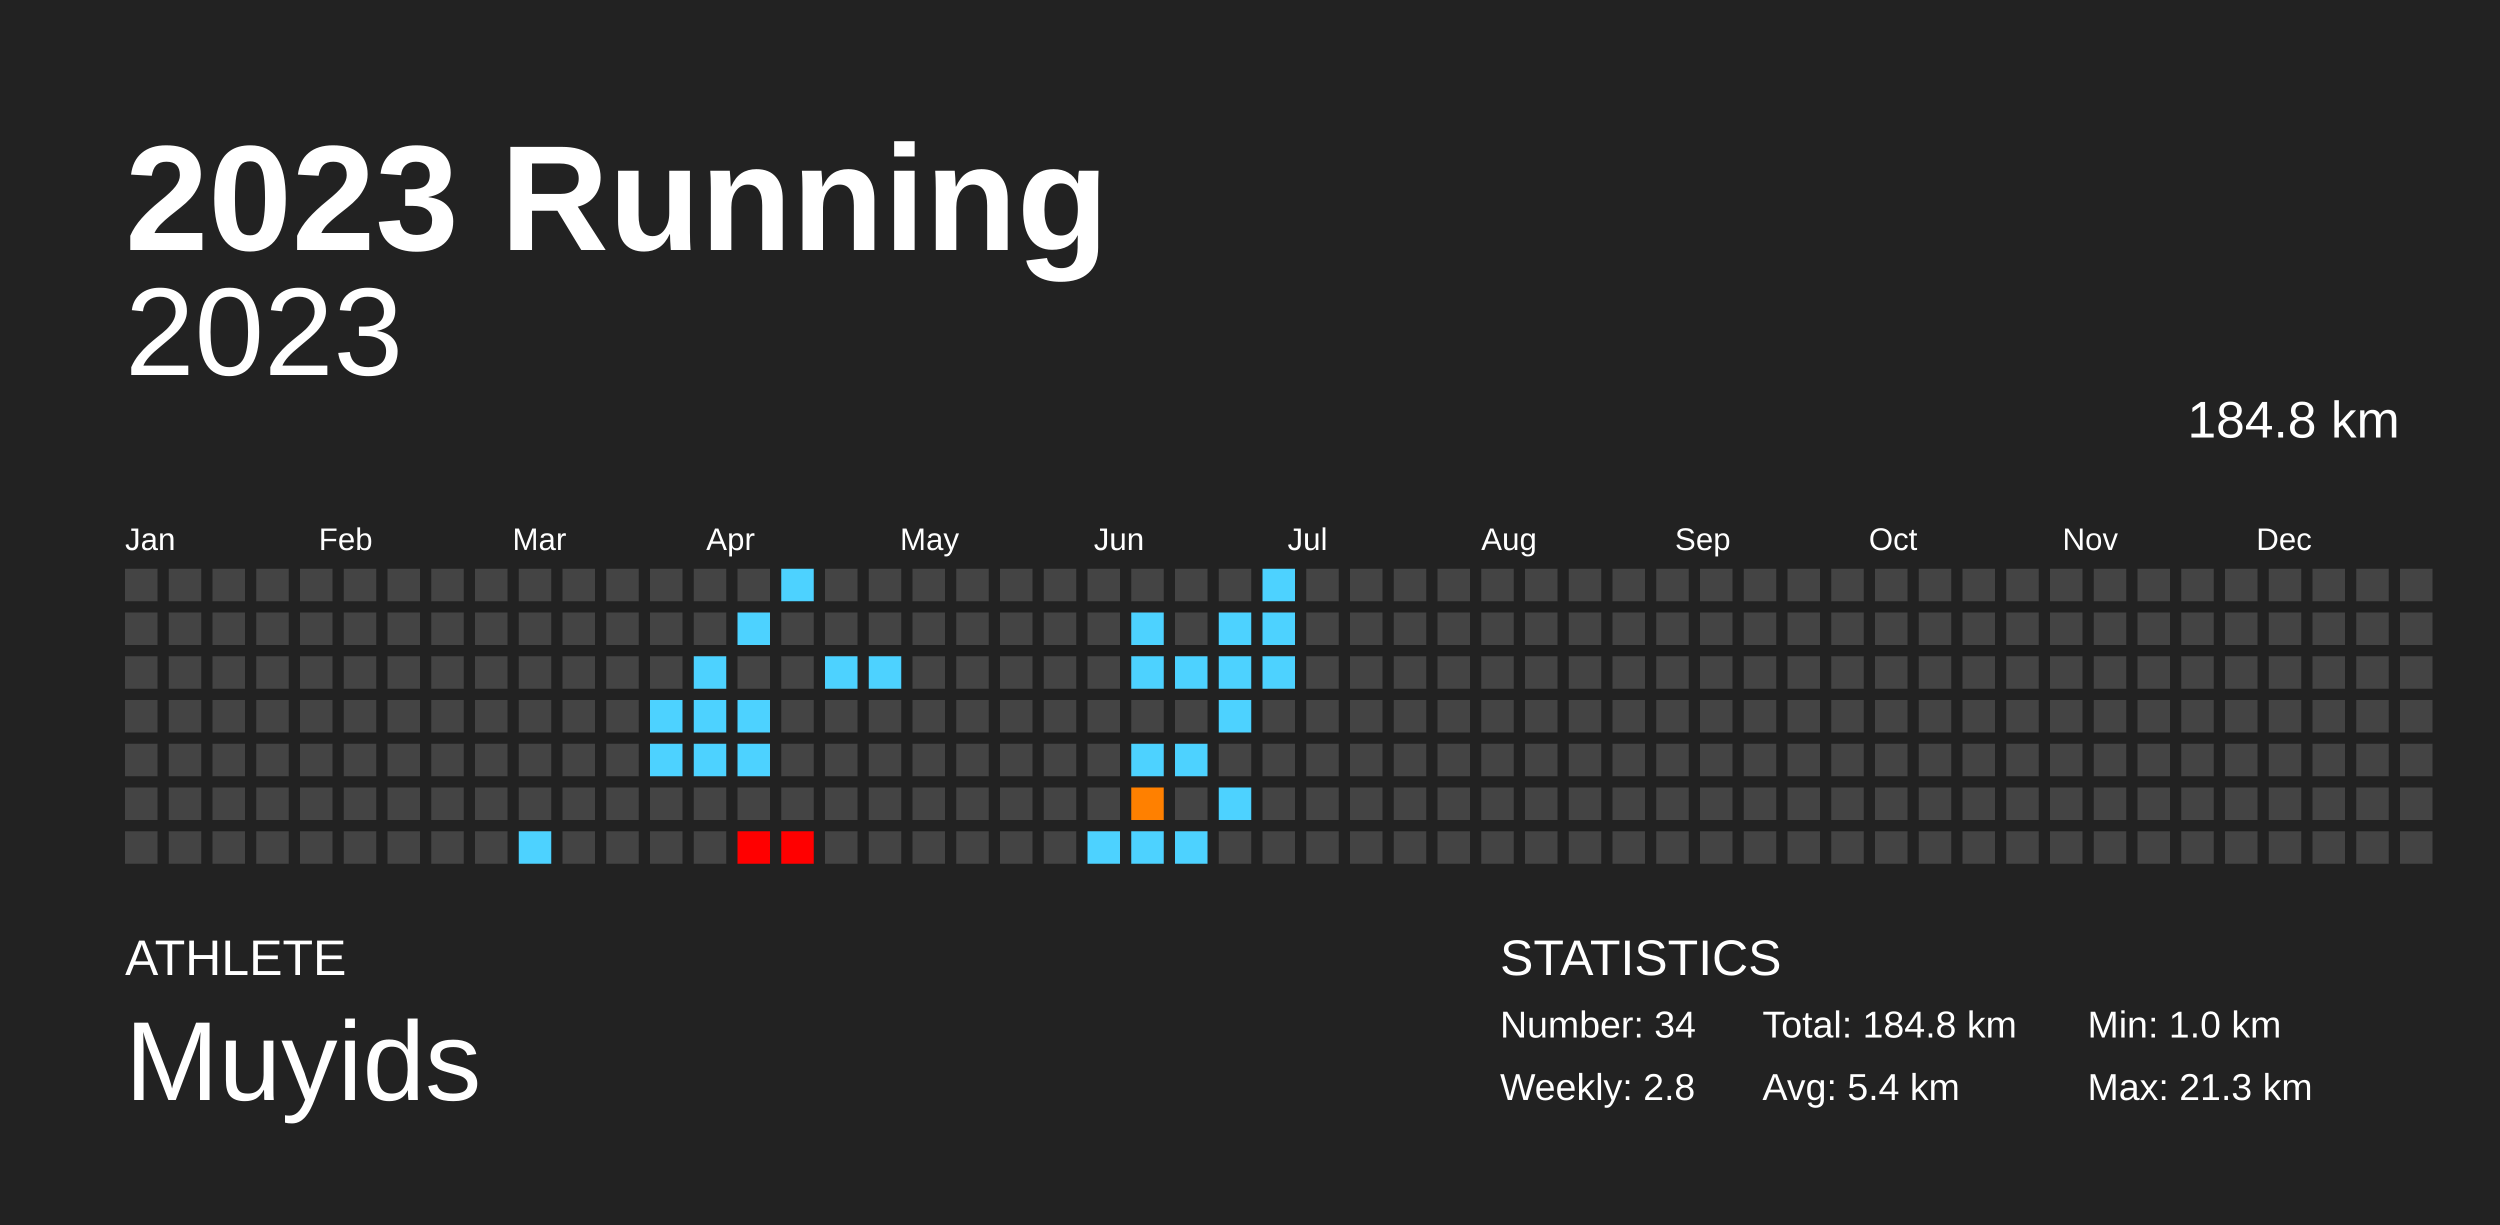
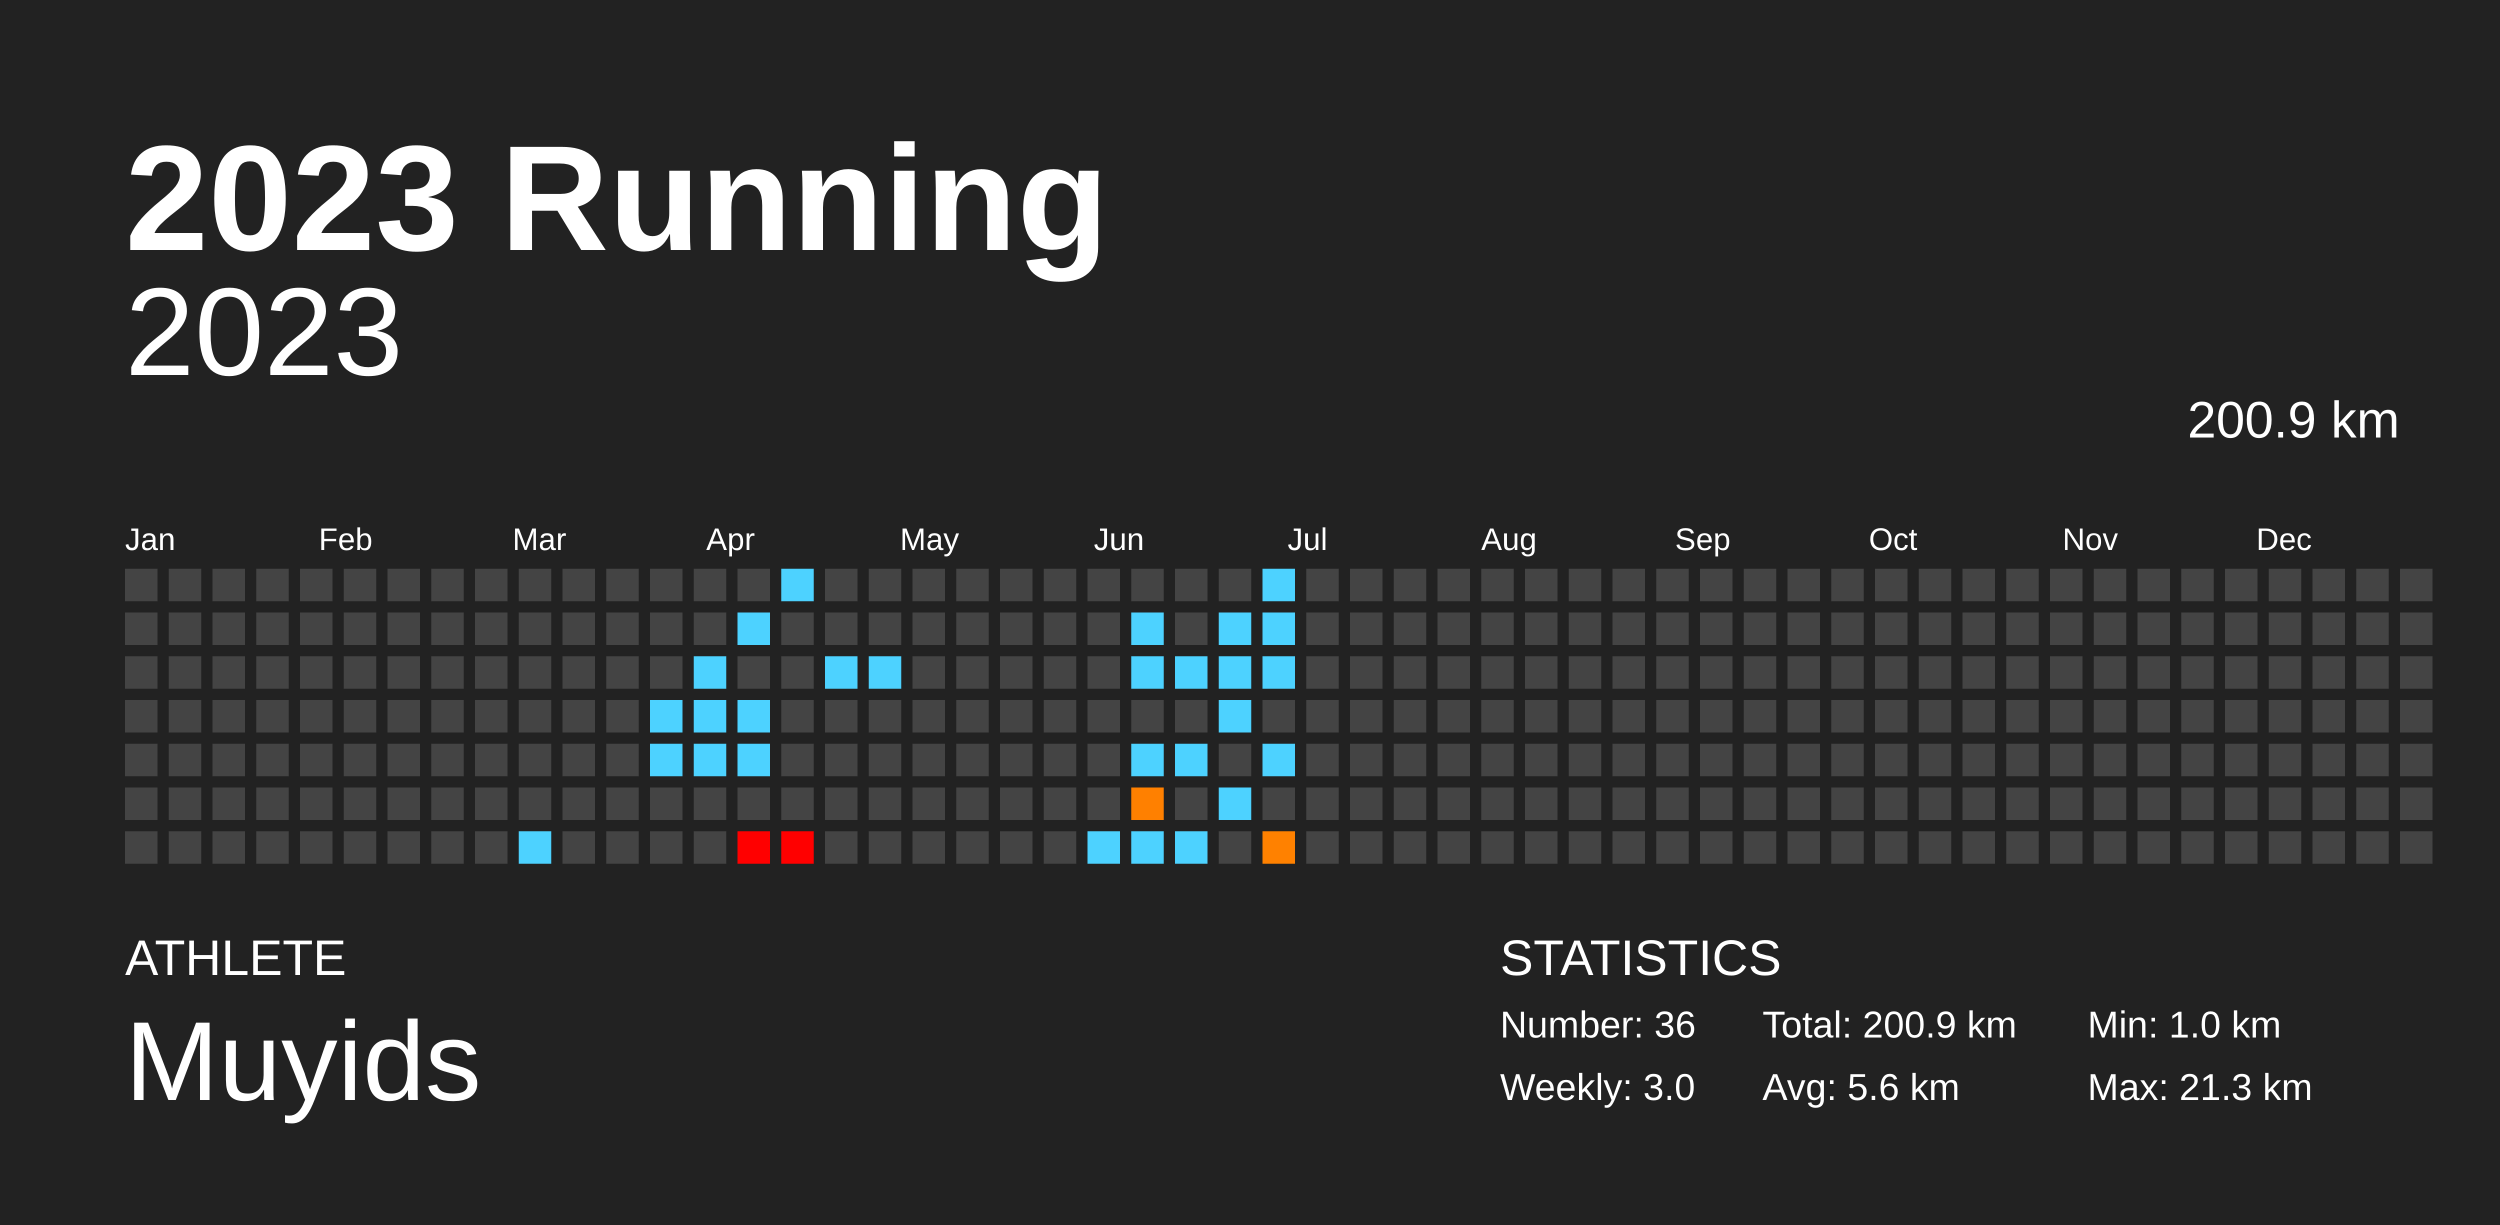
<svg xmlns="http://www.w3.org/2000/svg" baseProfile="full" height="98mm" version="1.1" viewBox="0,0,200,98" width="200mm">
  <defs />
  <rect fill="#222222" height="98" width="200" x="0" y="0" />
  <text fill="#FFFFFF" style="font-size:12px; font-family:Arial; font-weight:bold;" x="10" y="20">2023 Running</text>
  <text fill="#FFFFFF" style="font-size:4px; font-family:Arial" x="10" y="78">ATHLETE</text>
  <text fill="#FFFFFF" style="font-size:9px; font-family:Arial" x="10" y="88">Muyids</text>
  <text fill="#FFFFFF" style="font-size:4px; font-family:Arial" x="120" y="78">STATISTICS</text>
-   <text fill="#FFFFFF" style="font-size:3px; font-family:Arial" x="120" y="83">Number: 34</text>
-   <text fill="#FFFFFF" style="font-size:3px; font-family:Arial" x="120" y="88">Weekly: 2.8</text>
-   <text fill="#FFFFFF" style="font-size:3px; font-family:Arial" x="141" y="83">Total: 184.8 km</text>
-   <text fill="#FFFFFF" style="font-size:3px; font-family:Arial" x="141" y="88">Avg: 5.4 km</text>
+   <text fill="#FFFFFF" style="font-size:3px; font-family:Arial" x="120" y="83">Number: 36</text>
+   <text fill="#FFFFFF" style="font-size:3px; font-family:Arial" x="120" y="88">Weekly: 3.0</text>
+   <text fill="#FFFFFF" style="font-size:3px; font-family:Arial" x="141" y="83">Total: 200.9 km</text>
+   <text fill="#FFFFFF" style="font-size:3px; font-family:Arial" x="141" y="88">Avg: 5.6 km</text>
  <text fill="#FFFFFF" style="font-size:3px; font-family:Arial" x="167" y="83">Min: 1.0 km</text>
  <text fill="#FFFFFF" style="font-size:3px; font-family:Arial" x="167" y="88">Max: 21.3 km</text>
  <text alignment-baseline="hanging" fill="#FFFFFF" style="font-size:10.0px; font-family:Arial;" x="10" y="30">2023</text>
-   <text alignment-baseline="hanging" fill="#FFFFFF" style="font-size:4.125px; font-family:Arial;" x="175" y="35">184.8 km</text>
+   <text alignment-baseline="hanging" fill="#FFFFFF" style="font-size:4.125px; font-family:Arial;" x="175" y="35">200.9 km</text>
  <text fill="#FFFFFF" style="font-size:2.5px; font-family:Arial" x="10.0" y="44">Jan</text>
  <text fill="#FFFFFF" style="font-size:2.5px; font-family:Arial" x="25.5" y="44">Feb</text>
  <text fill="#FFFFFF" style="font-size:2.5px; font-family:Arial" x="41.0" y="44">Mar</text>
  <text fill="#FFFFFF" style="font-size:2.5px; font-family:Arial" x="56.5" y="44">Apr</text>
  <text fill="#FFFFFF" style="font-size:2.5px; font-family:Arial" x="72.0" y="44">May</text>
  <text fill="#FFFFFF" style="font-size:2.5px; font-family:Arial" x="87.5" y="44">Jun</text>
  <text fill="#FFFFFF" style="font-size:2.5px; font-family:Arial" x="103.0" y="44">Jul</text>
  <text fill="#FFFFFF" style="font-size:2.5px; font-family:Arial" x="118.5" y="44">Aug</text>
  <text fill="#FFFFFF" style="font-size:2.5px; font-family:Arial" x="134.0" y="44">Sep</text>
  <text fill="#FFFFFF" style="font-size:2.5px; font-family:Arial" x="149.5" y="44">Oct</text>
  <text fill="#FFFFFF" style="font-size:2.5px; font-family:Arial" x="165.0" y="44">Nov</text>
  <text fill="#FFFFFF" style="font-size:2.5px; font-family:Arial" x="180.5" y="44">Dec</text>
  <rect fill="#444444" height="2.6" width="2.6" x="10.0" y="45.5" />
  <rect fill="#444444" height="2.6" width="2.6" x="10.0" y="49.0" />
  <rect fill="#444444" height="2.6" width="2.6" x="10.0" y="52.5" />
  <rect fill="#444444" height="2.6" width="2.6" x="10.0" y="56.0" />
  <rect fill="#444444" height="2.6" width="2.6" x="10.0" y="59.5" />
  <rect fill="#444444" height="2.6" width="2.6" x="10.0" y="63.0" />
  <rect fill="#444444" height="2.6" width="2.6" x="10.0" y="66.5" />
  <rect fill="#444444" height="2.6" width="2.6" x="13.5" y="45.5" />
  <rect fill="#444444" height="2.6" width="2.6" x="13.5" y="49.0" />
  <rect fill="#444444" height="2.6" width="2.6" x="13.5" y="52.5" />
  <rect fill="#444444" height="2.6" width="2.6" x="13.5" y="56.0" />
  <rect fill="#444444" height="2.6" width="2.6" x="13.5" y="59.5" />
  <rect fill="#444444" height="2.6" width="2.6" x="13.5" y="63.0" />
  <rect fill="#444444" height="2.6" width="2.6" x="13.5" y="66.5" />
  <rect fill="#444444" height="2.6" width="2.6" x="17.0" y="45.5" />
  <rect fill="#444444" height="2.6" width="2.6" x="17.0" y="49.0" />
  <rect fill="#444444" height="2.6" width="2.6" x="17.0" y="52.5" />
  <rect fill="#444444" height="2.6" width="2.6" x="17.0" y="56.0" />
  <rect fill="#444444" height="2.6" width="2.6" x="17.0" y="59.5" />
  <rect fill="#444444" height="2.6" width="2.6" x="17.0" y="63.0" />
  <rect fill="#444444" height="2.6" width="2.6" x="17.0" y="66.5" />
  <rect fill="#444444" height="2.6" width="2.6" x="20.5" y="45.5" />
  <rect fill="#444444" height="2.6" width="2.6" x="20.5" y="49.0" />
  <rect fill="#444444" height="2.6" width="2.6" x="20.5" y="52.5" />
  <rect fill="#444444" height="2.6" width="2.6" x="20.5" y="56.0" />
  <rect fill="#444444" height="2.6" width="2.6" x="20.5" y="59.5" />
  <rect fill="#444444" height="2.6" width="2.6" x="20.5" y="63.0" />
  <rect fill="#444444" height="2.6" width="2.6" x="20.5" y="66.5" />
  <rect fill="#444444" height="2.6" width="2.6" x="24.0" y="45.5" />
  <rect fill="#444444" height="2.6" width="2.6" x="24.0" y="49.0" />
  <rect fill="#444444" height="2.6" width="2.6" x="24.0" y="52.5" />
  <rect fill="#444444" height="2.6" width="2.6" x="24.0" y="56.0" />
  <rect fill="#444444" height="2.6" width="2.6" x="24.0" y="59.5" />
  <rect fill="#444444" height="2.6" width="2.6" x="24.0" y="63.0" />
  <rect fill="#444444" height="2.6" width="2.6" x="24.0" y="66.5" />
  <rect fill="#444444" height="2.6" width="2.6" x="27.5" y="45.5" />
  <rect fill="#444444" height="2.6" width="2.6" x="27.5" y="49.0" />
  <rect fill="#444444" height="2.6" width="2.6" x="27.5" y="52.5" />
  <rect fill="#444444" height="2.6" width="2.6" x="27.5" y="56.0" />
  <rect fill="#444444" height="2.6" width="2.6" x="27.5" y="59.5" />
  <rect fill="#444444" height="2.6" width="2.6" x="27.5" y="63.0" />
  <rect fill="#444444" height="2.6" width="2.6" x="27.5" y="66.5" />
  <rect fill="#444444" height="2.6" width="2.6" x="31.0" y="45.5" />
  <rect fill="#444444" height="2.6" width="2.6" x="31.0" y="49.0" />
  <rect fill="#444444" height="2.6" width="2.6" x="31.0" y="52.5" />
  <rect fill="#444444" height="2.6" width="2.6" x="31.0" y="56.0" />
  <rect fill="#444444" height="2.6" width="2.6" x="31.0" y="59.5" />
  <rect fill="#444444" height="2.6" width="2.6" x="31.0" y="63.0" />
  <rect fill="#444444" height="2.6" width="2.6" x="31.0" y="66.5" />
  <rect fill="#444444" height="2.6" width="2.6" x="34.5" y="45.5" />
  <rect fill="#444444" height="2.6" width="2.6" x="34.5" y="49.0" />
  <rect fill="#444444" height="2.6" width="2.6" x="34.5" y="52.5" />
  <rect fill="#444444" height="2.6" width="2.6" x="34.5" y="56.0" />
  <rect fill="#444444" height="2.6" width="2.6" x="34.5" y="59.5" />
  <rect fill="#444444" height="2.6" width="2.6" x="34.5" y="63.0" />
  <rect fill="#444444" height="2.6" width="2.6" x="34.5" y="66.5" />
  <rect fill="#444444" height="2.6" width="2.6" x="38.0" y="45.5" />
  <rect fill="#444444" height="2.6" width="2.6" x="38.0" y="49.0" />
  <rect fill="#444444" height="2.6" width="2.6" x="38.0" y="52.5" />
  <rect fill="#444444" height="2.6" width="2.6" x="38.0" y="56.0" />
  <rect fill="#444444" height="2.6" width="2.6" x="38.0" y="59.5" />
  <rect fill="#444444" height="2.6" width="2.6" x="38.0" y="63.0" />
  <rect fill="#444444" height="2.6" width="2.6" x="38.0" y="66.5" />
  <rect fill="#444444" height="2.6" width="2.6" x="41.5" y="45.5" />
  <rect fill="#444444" height="2.6" width="2.6" x="41.5" y="49.0" />
  <rect fill="#444444" height="2.6" width="2.6" x="41.5" y="52.5" />
  <rect fill="#444444" height="2.6" width="2.6" x="41.5" y="56.0" />
  <rect fill="#444444" height="2.6" width="2.6" x="41.5" y="59.5" />
  <rect fill="#444444" height="2.6" width="2.6" x="41.5" y="63.0" />
  <rect fill="#4dd2ff" height="2.6" width="2.6" x="41.5" y="66.5" />
  <rect fill="#444444" height="2.6" width="2.6" x="45.0" y="45.5" />
  <rect fill="#444444" height="2.6" width="2.6" x="45.0" y="49.0" />
  <rect fill="#444444" height="2.6" width="2.6" x="45.0" y="52.5" />
  <rect fill="#444444" height="2.6" width="2.6" x="45.0" y="56.0" />
  <rect fill="#444444" height="2.6" width="2.6" x="45.0" y="59.5" />
  <rect fill="#444444" height="2.6" width="2.6" x="45.0" y="63.0" />
  <rect fill="#444444" height="2.6" width="2.6" x="45.0" y="66.5" />
  <rect fill="#444444" height="2.6" width="2.6" x="48.5" y="45.5" />
  <rect fill="#444444" height="2.6" width="2.6" x="48.5" y="49.0" />
  <rect fill="#444444" height="2.6" width="2.6" x="48.5" y="52.5" />
  <rect fill="#444444" height="2.6" width="2.6" x="48.5" y="56.0" />
  <rect fill="#444444" height="2.6" width="2.6" x="48.5" y="59.5" />
  <rect fill="#444444" height="2.6" width="2.6" x="48.5" y="63.0" />
  <rect fill="#444444" height="2.6" width="2.6" x="48.5" y="66.5" />
  <rect fill="#444444" height="2.6" width="2.6" x="52.0" y="45.5" />
  <rect fill="#444444" height="2.6" width="2.6" x="52.0" y="49.0" />
  <rect fill="#444444" height="2.6" width="2.6" x="52.0" y="52.5" />
  <rect fill="#4dd2ff" height="2.6" width="2.6" x="52.0" y="56.0" />
  <rect fill="#4dd2ff" height="2.6" width="2.6" x="52.0" y="59.5" />
  <rect fill="#444444" height="2.6" width="2.6" x="52.0" y="63.0" />
  <rect fill="#444444" height="2.6" width="2.6" x="52.0" y="66.5" />
  <rect fill="#444444" height="2.6" width="2.6" x="55.5" y="45.5" />
  <rect fill="#444444" height="2.6" width="2.6" x="55.5" y="49.0" />
  <rect fill="#4dd2ff" height="2.6" width="2.6" x="55.5" y="52.5" />
  <rect fill="#4dd2ff" height="2.6" width="2.6" x="55.5" y="56.0" />
  <rect fill="#4dd2ff" height="2.6" width="2.6" x="55.5" y="59.5" />
  <rect fill="#444444" height="2.6" width="2.6" x="55.5" y="63.0" />
  <rect fill="#444444" height="2.6" width="2.6" x="55.5" y="66.5" />
  <rect fill="#444444" height="2.6" width="2.6" x="59.0" y="45.5" />
  <rect fill="#4dd2ff" height="2.6" width="2.6" x="59.0" y="49.0" />
  <rect fill="#444444" height="2.6" width="2.6" x="59.0" y="52.5" />
  <rect fill="#4dd2ff" height="2.6" width="2.6" x="59.0" y="56.0" />
  <rect fill="#4dd2ff" height="2.6" width="2.6" x="59.0" y="59.5" />
  <rect fill="#444444" height="2.6" width="2.6" x="59.0" y="63.0" />
  <rect fill="red" height="2.6" width="2.6" x="59.0" y="66.5" />
  <rect fill="#4dd2ff" height="2.6" width="2.6" x="62.5" y="45.5" />
  <rect fill="#444444" height="2.6" width="2.6" x="62.5" y="49.0" />
  <rect fill="#444444" height="2.6" width="2.6" x="62.5" y="52.5" />
  <rect fill="#444444" height="2.6" width="2.6" x="62.5" y="56.0" />
  <rect fill="#444444" height="2.6" width="2.6" x="62.5" y="59.5" />
  <rect fill="#444444" height="2.6" width="2.6" x="62.5" y="63.0" />
  <rect fill="red" height="2.6" width="2.6" x="62.5" y="66.5" />
  <rect fill="#444444" height="2.6" width="2.6" x="66.0" y="45.5" />
  <rect fill="#444444" height="2.6" width="2.6" x="66.0" y="49.0" />
  <rect fill="#4dd2ff" height="2.6" width="2.6" x="66.0" y="52.5" />
  <rect fill="#444444" height="2.6" width="2.6" x="66.0" y="56.0" />
  <rect fill="#444444" height="2.6" width="2.6" x="66.0" y="59.5" />
  <rect fill="#444444" height="2.6" width="2.6" x="66.0" y="63.0" />
  <rect fill="#444444" height="2.6" width="2.6" x="66.0" y="66.5" />
  <rect fill="#444444" height="2.6" width="2.6" x="69.5" y="45.5" />
  <rect fill="#444444" height="2.6" width="2.6" x="69.5" y="49.0" />
  <rect fill="#4dd2ff" height="2.6" width="2.6" x="69.5" y="52.5" />
  <rect fill="#444444" height="2.6" width="2.6" x="69.5" y="56.0" />
  <rect fill="#444444" height="2.6" width="2.6" x="69.5" y="59.5" />
  <rect fill="#444444" height="2.6" width="2.6" x="69.5" y="63.0" />
  <rect fill="#444444" height="2.6" width="2.6" x="69.5" y="66.5" />
  <rect fill="#444444" height="2.6" width="2.6" x="73.0" y="45.5" />
  <rect fill="#444444" height="2.6" width="2.6" x="73.0" y="49.0" />
  <rect fill="#444444" height="2.6" width="2.6" x="73.0" y="52.5" />
  <rect fill="#444444" height="2.6" width="2.6" x="73.0" y="56.0" />
  <rect fill="#444444" height="2.6" width="2.6" x="73.0" y="59.5" />
  <rect fill="#444444" height="2.6" width="2.6" x="73.0" y="63.0" />
  <rect fill="#444444" height="2.6" width="2.6" x="73.0" y="66.5" />
  <rect fill="#444444" height="2.6" width="2.6" x="76.5" y="45.5" />
  <rect fill="#444444" height="2.6" width="2.6" x="76.5" y="49.0" />
  <rect fill="#444444" height="2.6" width="2.6" x="76.5" y="52.5" />
  <rect fill="#444444" height="2.6" width="2.6" x="76.5" y="56.0" />
  <rect fill="#444444" height="2.6" width="2.6" x="76.5" y="59.5" />
  <rect fill="#444444" height="2.6" width="2.6" x="76.5" y="63.0" />
  <rect fill="#444444" height="2.6" width="2.6" x="76.5" y="66.5" />
  <rect fill="#444444" height="2.6" width="2.6" x="80.0" y="45.5" />
  <rect fill="#444444" height="2.6" width="2.6" x="80.0" y="49.0" />
  <rect fill="#444444" height="2.6" width="2.6" x="80.0" y="52.5" />
  <rect fill="#444444" height="2.6" width="2.6" x="80.0" y="56.0" />
  <rect fill="#444444" height="2.6" width="2.6" x="80.0" y="59.5" />
  <rect fill="#444444" height="2.6" width="2.6" x="80.0" y="63.0" />
  <rect fill="#444444" height="2.6" width="2.6" x="80.0" y="66.5" />
  <rect fill="#444444" height="2.6" width="2.6" x="83.5" y="45.5" />
  <rect fill="#444444" height="2.6" width="2.6" x="83.5" y="49.0" />
  <rect fill="#444444" height="2.6" width="2.6" x="83.5" y="52.5" />
  <rect fill="#444444" height="2.6" width="2.6" x="83.5" y="56.0" />
  <rect fill="#444444" height="2.6" width="2.6" x="83.5" y="59.5" />
  <rect fill="#444444" height="2.6" width="2.6" x="83.5" y="63.0" />
  <rect fill="#444444" height="2.6" width="2.6" x="83.5" y="66.5" />
  <rect fill="#444444" height="2.6" width="2.6" x="87.0" y="45.5" />
  <rect fill="#444444" height="2.6" width="2.6" x="87.0" y="49.0" />
  <rect fill="#444444" height="2.6" width="2.6" x="87.0" y="52.5" />
  <rect fill="#444444" height="2.6" width="2.6" x="87.0" y="56.0" />
  <rect fill="#444444" height="2.6" width="2.6" x="87.0" y="59.5" />
  <rect fill="#444444" height="2.6" width="2.6" x="87.0" y="63.0" />
  <rect fill="#4dd2ff" height="2.6" width="2.6" x="87.0" y="66.5" />
  <rect fill="#444444" height="2.6" width="2.6" x="90.5" y="45.5" />
  <rect fill="#4dd2ff" height="2.6" width="2.6" x="90.5" y="49.0" />
  <rect fill="#4dd2ff" height="2.6" width="2.6" x="90.5" y="52.5" />
  <rect fill="#444444" height="2.6" width="2.6" x="90.5" y="56.0" />
  <rect fill="#4dd2ff" height="2.6" width="2.6" x="90.5" y="59.5" />
  <rect fill="#ff8000" height="2.6" width="2.6" x="90.5" y="63.0" />
  <rect fill="#4dd2ff" height="2.6" width="2.6" x="90.5" y="66.5" />
  <rect fill="#444444" height="2.6" width="2.6" x="94.0" y="45.5" />
  <rect fill="#444444" height="2.6" width="2.6" x="94.0" y="49.0" />
  <rect fill="#4dd2ff" height="2.6" width="2.6" x="94.0" y="52.5" />
  <rect fill="#444444" height="2.6" width="2.6" x="94.0" y="56.0" />
  <rect fill="#4dd2ff" height="2.6" width="2.6" x="94.0" y="59.5" />
  <rect fill="#444444" height="2.6" width="2.6" x="94.0" y="63.0" />
  <rect fill="#4dd2ff" height="2.6" width="2.6" x="94.0" y="66.5" />
  <rect fill="#444444" height="2.6" width="2.6" x="97.5" y="45.5" />
  <rect fill="#4dd2ff" height="2.6" width="2.6" x="97.5" y="49.0" />
  <rect fill="#4dd2ff" height="2.6" width="2.6" x="97.5" y="52.5" />
  <rect fill="#4dd2ff" height="2.6" width="2.6" x="97.5" y="56.0" />
  <rect fill="#444444" height="2.6" width="2.6" x="97.5" y="59.5" />
  <rect fill="#4dd2ff" height="2.6" width="2.6" x="97.5" y="63.0" />
  <rect fill="#444444" height="2.6" width="2.6" x="97.5" y="66.5" />
  <rect fill="#4dd2ff" height="2.6" width="2.6" x="101.0" y="45.5" />
  <rect fill="#4dd2ff" height="2.6" width="2.6" x="101.0" y="49.0" />
  <rect fill="#4dd2ff" height="2.6" width="2.6" x="101.0" y="52.5" />
  <rect fill="#444444" height="2.6" width="2.6" x="101.0" y="56.0" />
-   <rect fill="#444444" height="2.6" width="2.6" x="101.0" y="59.5" />
+   <rect fill="#4dd2ff" height="2.6" width="2.6" x="101.0" y="59.5" />
  <rect fill="#444444" height="2.6" width="2.6" x="101.0" y="63.0" />
-   <rect fill="#444444" height="2.6" width="2.6" x="101.0" y="66.5" />
+   <rect fill="#ff8100" height="2.6" width="2.6" x="101.0" y="66.5" />
  <rect fill="#444444" height="2.6" width="2.6" x="104.5" y="45.5" />
  <rect fill="#444444" height="2.6" width="2.6" x="104.5" y="49.0" />
  <rect fill="#444444" height="2.6" width="2.6" x="104.5" y="52.5" />
  <rect fill="#444444" height="2.6" width="2.6" x="104.5" y="56.0" />
  <rect fill="#444444" height="2.6" width="2.6" x="104.5" y="59.5" />
  <rect fill="#444444" height="2.6" width="2.6" x="104.5" y="63.0" />
  <rect fill="#444444" height="2.6" width="2.6" x="104.5" y="66.5" />
  <rect fill="#444444" height="2.6" width="2.6" x="108.0" y="45.5" />
  <rect fill="#444444" height="2.6" width="2.6" x="108.0" y="49.0" />
  <rect fill="#444444" height="2.6" width="2.6" x="108.0" y="52.5" />
  <rect fill="#444444" height="2.6" width="2.6" x="108.0" y="56.0" />
  <rect fill="#444444" height="2.6" width="2.6" x="108.0" y="59.5" />
  <rect fill="#444444" height="2.6" width="2.6" x="108.0" y="63.0" />
  <rect fill="#444444" height="2.6" width="2.6" x="108.0" y="66.5" />
  <rect fill="#444444" height="2.6" width="2.6" x="111.5" y="45.5" />
  <rect fill="#444444" height="2.6" width="2.6" x="111.5" y="49.0" />
  <rect fill="#444444" height="2.6" width="2.6" x="111.5" y="52.5" />
  <rect fill="#444444" height="2.6" width="2.6" x="111.5" y="56.0" />
  <rect fill="#444444" height="2.6" width="2.6" x="111.5" y="59.5" />
  <rect fill="#444444" height="2.6" width="2.6" x="111.5" y="63.0" />
  <rect fill="#444444" height="2.6" width="2.6" x="111.5" y="66.5" />
  <rect fill="#444444" height="2.6" width="2.6" x="115.0" y="45.5" />
  <rect fill="#444444" height="2.6" width="2.6" x="115.0" y="49.0" />
  <rect fill="#444444" height="2.6" width="2.6" x="115.0" y="52.5" />
  <rect fill="#444444" height="2.6" width="2.6" x="115.0" y="56.0" />
  <rect fill="#444444" height="2.6" width="2.6" x="115.0" y="59.5" />
  <rect fill="#444444" height="2.6" width="2.6" x="115.0" y="63.0" />
  <rect fill="#444444" height="2.6" width="2.6" x="115.0" y="66.5" />
  <rect fill="#444444" height="2.6" width="2.6" x="118.5" y="45.5" />
  <rect fill="#444444" height="2.6" width="2.6" x="118.5" y="49.0" />
  <rect fill="#444444" height="2.6" width="2.6" x="118.5" y="52.5" />
  <rect fill="#444444" height="2.6" width="2.6" x="118.5" y="56.0" />
  <rect fill="#444444" height="2.6" width="2.6" x="118.5" y="59.5" />
  <rect fill="#444444" height="2.6" width="2.6" x="118.5" y="63.0" />
  <rect fill="#444444" height="2.6" width="2.6" x="118.5" y="66.5" />
  <rect fill="#444444" height="2.6" width="2.6" x="122.0" y="45.5" />
  <rect fill="#444444" height="2.6" width="2.6" x="122.0" y="49.0" />
  <rect fill="#444444" height="2.6" width="2.6" x="122.0" y="52.5" />
  <rect fill="#444444" height="2.6" width="2.6" x="122.0" y="56.0" />
  <rect fill="#444444" height="2.6" width="2.6" x="122.0" y="59.5" />
  <rect fill="#444444" height="2.6" width="2.6" x="122.0" y="63.0" />
  <rect fill="#444444" height="2.6" width="2.6" x="122.0" y="66.5" />
  <rect fill="#444444" height="2.6" width="2.6" x="125.5" y="45.5" />
  <rect fill="#444444" height="2.6" width="2.6" x="125.5" y="49.0" />
  <rect fill="#444444" height="2.6" width="2.6" x="125.5" y="52.5" />
  <rect fill="#444444" height="2.6" width="2.6" x="125.5" y="56.0" />
  <rect fill="#444444" height="2.6" width="2.6" x="125.5" y="59.5" />
  <rect fill="#444444" height="2.6" width="2.6" x="125.5" y="63.0" />
  <rect fill="#444444" height="2.6" width="2.6" x="125.5" y="66.5" />
  <rect fill="#444444" height="2.6" width="2.6" x="129.0" y="45.5" />
  <rect fill="#444444" height="2.6" width="2.6" x="129.0" y="49.0" />
  <rect fill="#444444" height="2.6" width="2.6" x="129.0" y="52.5" />
  <rect fill="#444444" height="2.6" width="2.6" x="129.0" y="56.0" />
  <rect fill="#444444" height="2.6" width="2.6" x="129.0" y="59.5" />
  <rect fill="#444444" height="2.6" width="2.6" x="129.0" y="63.0" />
  <rect fill="#444444" height="2.6" width="2.6" x="129.0" y="66.5" />
  <rect fill="#444444" height="2.6" width="2.6" x="132.5" y="45.5" />
  <rect fill="#444444" height="2.6" width="2.6" x="132.5" y="49.0" />
  <rect fill="#444444" height="2.6" width="2.6" x="132.5" y="52.5" />
  <rect fill="#444444" height="2.6" width="2.6" x="132.5" y="56.0" />
  <rect fill="#444444" height="2.6" width="2.6" x="132.5" y="59.5" />
  <rect fill="#444444" height="2.6" width="2.6" x="132.5" y="63.0" />
  <rect fill="#444444" height="2.6" width="2.6" x="132.5" y="66.5" />
  <rect fill="#444444" height="2.6" width="2.6" x="136.0" y="45.5" />
  <rect fill="#444444" height="2.6" width="2.6" x="136.0" y="49.0" />
  <rect fill="#444444" height="2.6" width="2.6" x="136.0" y="52.5" />
  <rect fill="#444444" height="2.6" width="2.6" x="136.0" y="56.0" />
  <rect fill="#444444" height="2.6" width="2.6" x="136.0" y="59.5" />
  <rect fill="#444444" height="2.6" width="2.6" x="136.0" y="63.0" />
  <rect fill="#444444" height="2.6" width="2.6" x="136.0" y="66.5" />
  <rect fill="#444444" height="2.6" width="2.6" x="139.5" y="45.5" />
  <rect fill="#444444" height="2.6" width="2.6" x="139.5" y="49.0" />
  <rect fill="#444444" height="2.6" width="2.6" x="139.5" y="52.5" />
  <rect fill="#444444" height="2.6" width="2.6" x="139.5" y="56.0" />
  <rect fill="#444444" height="2.6" width="2.6" x="139.5" y="59.5" />
  <rect fill="#444444" height="2.6" width="2.6" x="139.5" y="63.0" />
  <rect fill="#444444" height="2.6" width="2.6" x="139.5" y="66.5" />
  <rect fill="#444444" height="2.6" width="2.6" x="143.0" y="45.5" />
  <rect fill="#444444" height="2.6" width="2.6" x="143.0" y="49.0" />
  <rect fill="#444444" height="2.6" width="2.6" x="143.0" y="52.5" />
  <rect fill="#444444" height="2.6" width="2.6" x="143.0" y="56.0" />
  <rect fill="#444444" height="2.6" width="2.6" x="143.0" y="59.5" />
  <rect fill="#444444" height="2.6" width="2.6" x="143.0" y="63.0" />
  <rect fill="#444444" height="2.6" width="2.6" x="143.0" y="66.5" />
  <rect fill="#444444" height="2.6" width="2.6" x="146.5" y="45.5" />
  <rect fill="#444444" height="2.6" width="2.6" x="146.5" y="49.0" />
  <rect fill="#444444" height="2.6" width="2.6" x="146.5" y="52.5" />
  <rect fill="#444444" height="2.6" width="2.6" x="146.5" y="56.0" />
  <rect fill="#444444" height="2.6" width="2.6" x="146.5" y="59.5" />
  <rect fill="#444444" height="2.6" width="2.6" x="146.5" y="63.0" />
  <rect fill="#444444" height="2.6" width="2.6" x="146.5" y="66.5" />
  <rect fill="#444444" height="2.6" width="2.6" x="150.0" y="45.5" />
  <rect fill="#444444" height="2.6" width="2.6" x="150.0" y="49.0" />
  <rect fill="#444444" height="2.6" width="2.6" x="150.0" y="52.5" />
  <rect fill="#444444" height="2.6" width="2.6" x="150.0" y="56.0" />
  <rect fill="#444444" height="2.6" width="2.6" x="150.0" y="59.5" />
  <rect fill="#444444" height="2.6" width="2.6" x="150.0" y="63.0" />
  <rect fill="#444444" height="2.6" width="2.6" x="150.0" y="66.5" />
  <rect fill="#444444" height="2.6" width="2.6" x="153.5" y="45.5" />
  <rect fill="#444444" height="2.6" width="2.6" x="153.5" y="49.0" />
  <rect fill="#444444" height="2.6" width="2.6" x="153.5" y="52.5" />
  <rect fill="#444444" height="2.6" width="2.6" x="153.5" y="56.0" />
  <rect fill="#444444" height="2.6" width="2.6" x="153.5" y="59.5" />
  <rect fill="#444444" height="2.6" width="2.6" x="153.5" y="63.0" />
  <rect fill="#444444" height="2.6" width="2.6" x="153.5" y="66.5" />
  <rect fill="#444444" height="2.6" width="2.6" x="157.0" y="45.5" />
  <rect fill="#444444" height="2.6" width="2.6" x="157.0" y="49.0" />
  <rect fill="#444444" height="2.6" width="2.6" x="157.0" y="52.5" />
  <rect fill="#444444" height="2.6" width="2.6" x="157.0" y="56.0" />
  <rect fill="#444444" height="2.6" width="2.6" x="157.0" y="59.5" />
  <rect fill="#444444" height="2.6" width="2.6" x="157.0" y="63.0" />
  <rect fill="#444444" height="2.6" width="2.6" x="157.0" y="66.5" />
  <rect fill="#444444" height="2.6" width="2.6" x="160.5" y="45.5" />
  <rect fill="#444444" height="2.6" width="2.6" x="160.5" y="49.0" />
  <rect fill="#444444" height="2.6" width="2.6" x="160.5" y="52.5" />
  <rect fill="#444444" height="2.6" width="2.6" x="160.5" y="56.0" />
  <rect fill="#444444" height="2.6" width="2.6" x="160.5" y="59.5" />
  <rect fill="#444444" height="2.6" width="2.6" x="160.5" y="63.0" />
  <rect fill="#444444" height="2.6" width="2.6" x="160.5" y="66.5" />
  <rect fill="#444444" height="2.6" width="2.6" x="164.0" y="45.5" />
  <rect fill="#444444" height="2.6" width="2.6" x="164.0" y="49.0" />
  <rect fill="#444444" height="2.6" width="2.6" x="164.0" y="52.5" />
  <rect fill="#444444" height="2.6" width="2.6" x="164.0" y="56.0" />
  <rect fill="#444444" height="2.6" width="2.6" x="164.0" y="59.5" />
  <rect fill="#444444" height="2.6" width="2.6" x="164.0" y="63.0" />
  <rect fill="#444444" height="2.6" width="2.6" x="164.0" y="66.5" />
  <rect fill="#444444" height="2.6" width="2.6" x="167.5" y="45.5" />
  <rect fill="#444444" height="2.6" width="2.6" x="167.5" y="49.0" />
  <rect fill="#444444" height="2.6" width="2.6" x="167.5" y="52.5" />
  <rect fill="#444444" height="2.6" width="2.6" x="167.5" y="56.0" />
  <rect fill="#444444" height="2.6" width="2.6" x="167.5" y="59.5" />
  <rect fill="#444444" height="2.6" width="2.6" x="167.5" y="63.0" />
  <rect fill="#444444" height="2.6" width="2.6" x="167.5" y="66.5" />
  <rect fill="#444444" height="2.6" width="2.6" x="171.0" y="45.5" />
  <rect fill="#444444" height="2.6" width="2.6" x="171.0" y="49.0" />
  <rect fill="#444444" height="2.6" width="2.6" x="171.0" y="52.5" />
  <rect fill="#444444" height="2.6" width="2.6" x="171.0" y="56.0" />
  <rect fill="#444444" height="2.6" width="2.6" x="171.0" y="59.5" />
  <rect fill="#444444" height="2.6" width="2.6" x="171.0" y="63.0" />
  <rect fill="#444444" height="2.6" width="2.6" x="171.0" y="66.5" />
  <rect fill="#444444" height="2.6" width="2.6" x="174.5" y="45.5" />
  <rect fill="#444444" height="2.6" width="2.6" x="174.5" y="49.0" />
  <rect fill="#444444" height="2.6" width="2.6" x="174.5" y="52.5" />
  <rect fill="#444444" height="2.6" width="2.6" x="174.5" y="56.0" />
  <rect fill="#444444" height="2.6" width="2.6" x="174.5" y="59.5" />
  <rect fill="#444444" height="2.6" width="2.6" x="174.5" y="63.0" />
  <rect fill="#444444" height="2.6" width="2.6" x="174.5" y="66.5" />
  <rect fill="#444444" height="2.6" width="2.6" x="178.0" y="45.5" />
  <rect fill="#444444" height="2.6" width="2.6" x="178.0" y="49.0" />
  <rect fill="#444444" height="2.6" width="2.6" x="178.0" y="52.5" />
  <rect fill="#444444" height="2.6" width="2.6" x="178.0" y="56.0" />
  <rect fill="#444444" height="2.6" width="2.6" x="178.0" y="59.5" />
  <rect fill="#444444" height="2.6" width="2.6" x="178.0" y="63.0" />
  <rect fill="#444444" height="2.6" width="2.6" x="178.0" y="66.5" />
  <rect fill="#444444" height="2.6" width="2.6" x="181.5" y="45.5" />
  <rect fill="#444444" height="2.6" width="2.6" x="181.5" y="49.0" />
  <rect fill="#444444" height="2.6" width="2.6" x="181.5" y="52.5" />
  <rect fill="#444444" height="2.6" width="2.6" x="181.5" y="56.0" />
  <rect fill="#444444" height="2.6" width="2.6" x="181.5" y="59.5" />
  <rect fill="#444444" height="2.6" width="2.6" x="181.5" y="63.0" />
  <rect fill="#444444" height="2.6" width="2.6" x="181.5" y="66.5" />
  <rect fill="#444444" height="2.6" width="2.6" x="185.0" y="45.5" />
  <rect fill="#444444" height="2.6" width="2.6" x="185.0" y="49.0" />
  <rect fill="#444444" height="2.6" width="2.6" x="185.0" y="52.5" />
  <rect fill="#444444" height="2.6" width="2.6" x="185.0" y="56.0" />
  <rect fill="#444444" height="2.6" width="2.6" x="185.0" y="59.5" />
  <rect fill="#444444" height="2.6" width="2.6" x="185.0" y="63.0" />
  <rect fill="#444444" height="2.6" width="2.6" x="185.0" y="66.5" />
  <rect fill="#444444" height="2.6" width="2.6" x="188.5" y="45.5" />
  <rect fill="#444444" height="2.6" width="2.6" x="188.5" y="49.0" />
  <rect fill="#444444" height="2.6" width="2.6" x="188.5" y="52.5" />
  <rect fill="#444444" height="2.6" width="2.6" x="188.5" y="56.0" />
  <rect fill="#444444" height="2.6" width="2.6" x="188.5" y="59.5" />
  <rect fill="#444444" height="2.6" width="2.6" x="188.5" y="63.0" />
  <rect fill="#444444" height="2.6" width="2.6" x="188.5" y="66.5" />
  <rect fill="#444444" height="2.6" width="2.6" x="192.0" y="45.5" />
  <rect fill="#444444" height="2.6" width="2.6" x="192.0" y="49.0" />
  <rect fill="#444444" height="2.6" width="2.6" x="192.0" y="52.5" />
  <rect fill="#444444" height="2.6" width="2.6" x="192.0" y="56.0" />
  <rect fill="#444444" height="2.6" width="2.6" x="192.0" y="59.5" />
  <rect fill="#444444" height="2.6" width="2.6" x="192.0" y="63.0" />
  <rect fill="#444444" height="2.6" width="2.6" x="192.0" y="66.5" />
</svg>
